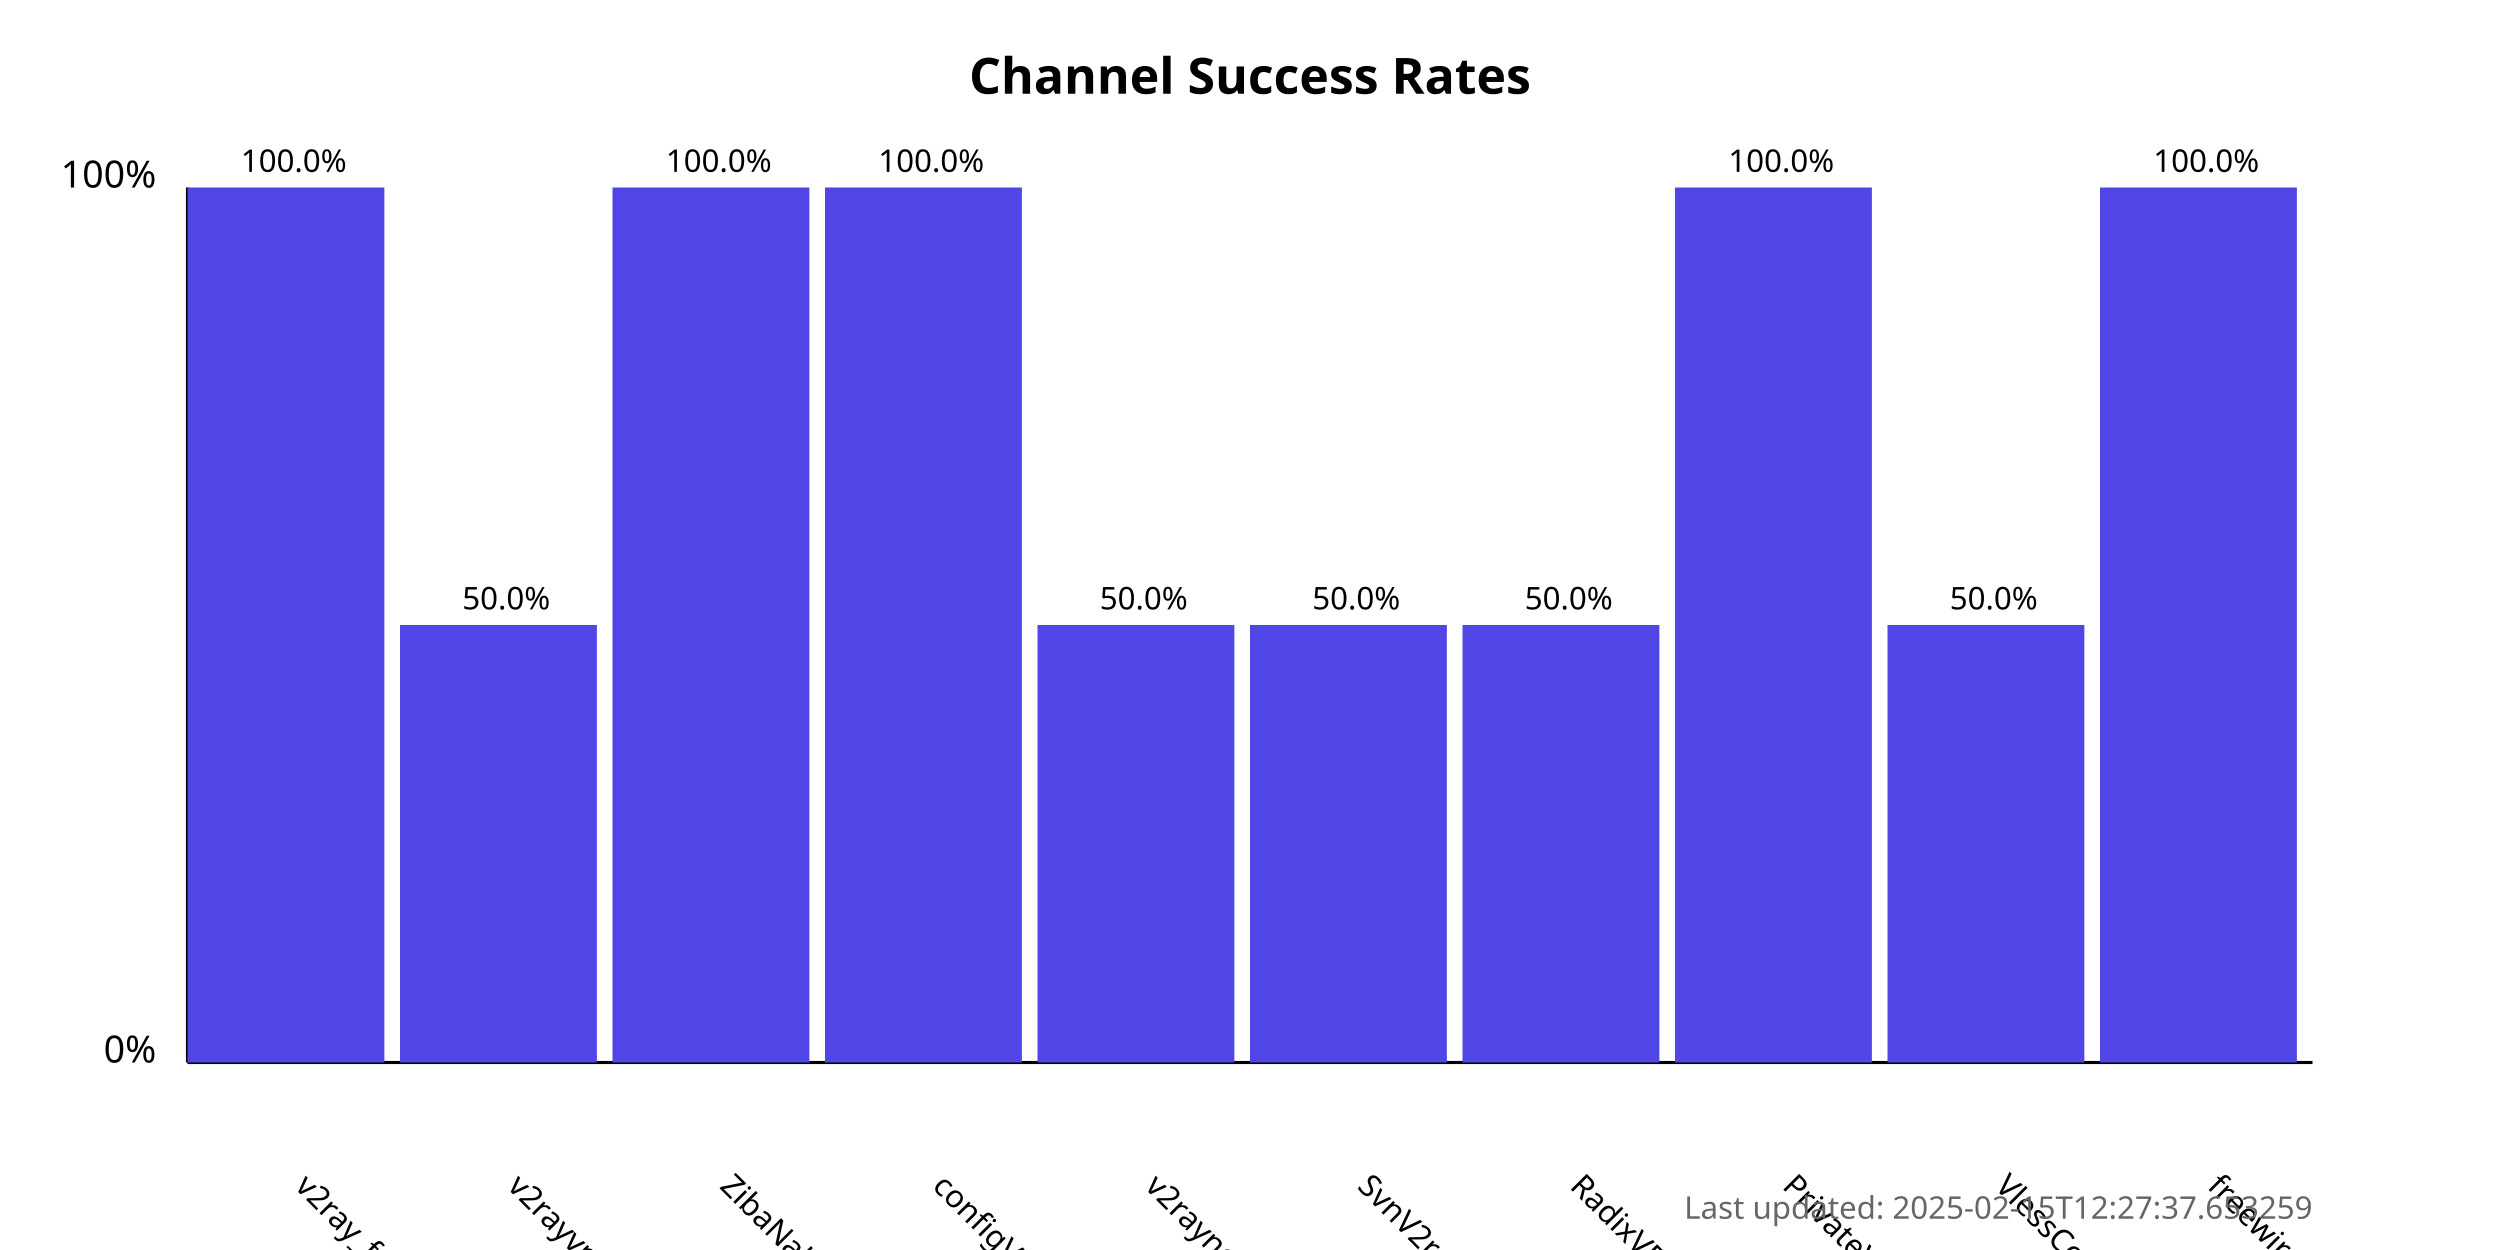
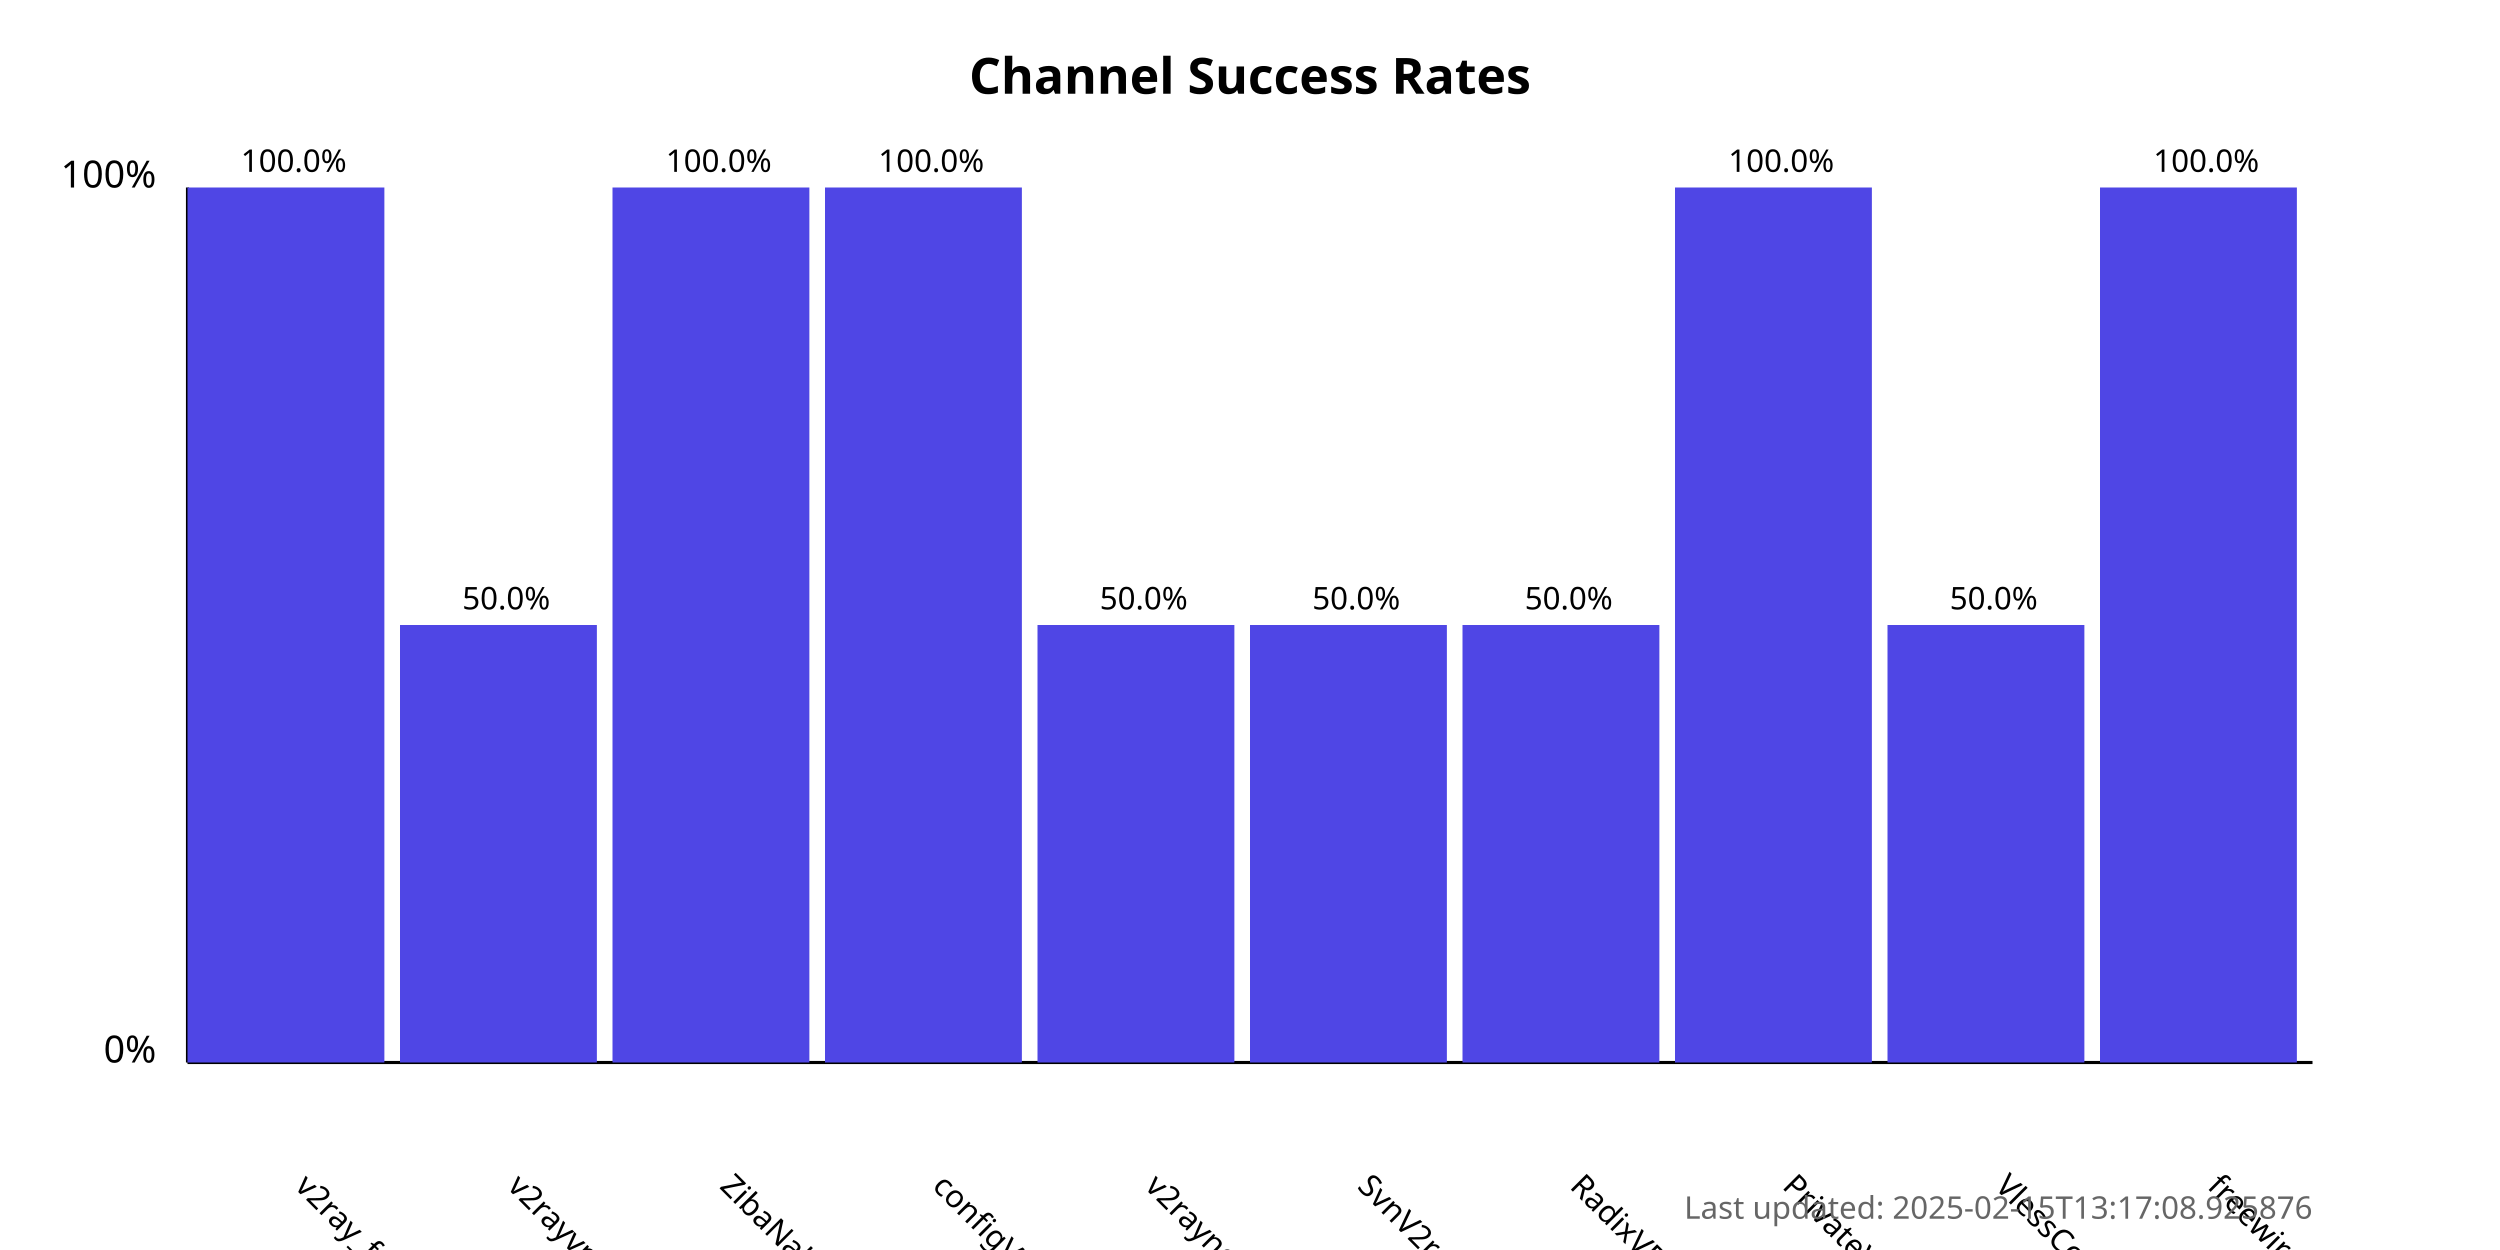
<svg xmlns="http://www.w3.org/2000/svg" width="800" height="400">
  <style>
            .chart-title { font: bold 16px sans-serif; }
            .axis-label { font: 12px sans-serif; }
            .tick-label { font: 10px sans-serif; }
            .bar { fill: #4f46e5; }
            .bar:hover { fill: #6366f1; }
            .timestamp { font: 10px sans-serif; fill: #666; }
        </style>
  <text x="400.0" y="30" text-anchor="middle" class="chart-title">
            Channel Success Rates
        </text>
  <line x1="60" y1="340" x2="60" y2="60" stroke="black" stroke-width="1" />
  <line x1="60" y1="340" x2="740" y2="340" stroke="black" stroke-width="1" />
  <text x="50" y="340" text-anchor="end" class="axis-label">0%</text>
  <text x="50" y="60" text-anchor="end" class="axis-label">100%</text>
  <g>
    <rect x="60" y="60.0" width="63.0" height="280.0" class="bar" />
    <text x="94.0" y="380" transform="rotate(45, 94.0, 380)" text-anchor="start" class="tick-label">
                v2ray_free_conf
            </text>
    <text x="94.0" y="55.0" text-anchor="middle" class="tick-label">
                100.0%
            </text>
  </g>
  <g>
    <rect x="128.0" y="200.0" width="63.0" height="140.0" class="bar" />
    <text x="162.0" y="380" transform="rotate(45, 162.0, 380)" text-anchor="start" class="tick-label">
                v2rayvpno
            </text>
    <text x="162.0" y="195.0" text-anchor="middle" class="tick-label">
                50.0%
            </text>
  </g>
  <g>
    <rect x="196.0" y="60.0" width="63.0" height="280.0" class="bar" />
    <text x="230.0" y="380" transform="rotate(45, 230.0, 380)" text-anchor="start" class="tick-label">
                ZibaNabz
            </text>
    <text x="230.0" y="55.0" text-anchor="middle" class="tick-label">
                100.0%
            </text>
  </g>
  <g>
    <rect x="264.0" y="60.0" width="63.0" height="280.0" class="bar" />
    <text x="298.0" y="380" transform="rotate(45, 298.0, 380)" text-anchor="start" class="tick-label">
                configV2rayForFree
            </text>
    <text x="298.0" y="55.0" text-anchor="middle" class="tick-label">
                100.0%
            </text>
  </g>
  <g>
    <rect x="332.0" y="200.0" width="63.0" height="140.0" class="bar" />
    <text x="366.0" y="380" transform="rotate(45, 366.0, 380)" text-anchor="start" class="tick-label">
                v2rayngvpn
            </text>
    <text x="366.0" y="195.0" text-anchor="middle" class="tick-label">
                50.0%
            </text>
  </g>
  <g>
    <rect x="400.0" y="200.0" width="63.0" height="140.0" class="bar" />
    <text x="434.0" y="380" transform="rotate(45, 434.0, 380)" text-anchor="start" class="tick-label">
                SvnV2ray
            </text>
    <text x="434.0" y="195.0" text-anchor="middle" class="tick-label">
                50.0%
            </text>
  </g>
  <g>
    <rect x="468.0" y="200.0" width="63.0" height="140.0" class="bar" />
    <text x="502.0" y="380" transform="rotate(45, 502.0, 380)" text-anchor="start" class="tick-label">
                RadixVPN
            </text>
    <text x="502.0" y="195.0" text-anchor="middle" class="tick-label">
                50.0%
            </text>
  </g>
  <g>
    <rect x="536.0" y="60.0" width="63.0" height="280.0" class="bar" />
    <text x="570.0" y="380" transform="rotate(45, 570.0, 380)" text-anchor="start" class="tick-label">
                PrivateVPNs
            </text>
    <text x="570.0" y="55.0" text-anchor="middle" class="tick-label">
                100.0%
            </text>
  </g>
  <g>
    <rect x="604.0" y="200.0" width="63.0" height="140.0" class="bar" />
    <text x="638.0" y="380" transform="rotate(45, 638.0, 380)" text-anchor="start" class="tick-label">
                VlessConfig
            </text>
    <text x="638.0" y="195.0" text-anchor="middle" class="tick-label">
                50.0%
            </text>
  </g>
  <g>
    <rect x="672.0" y="60.0" width="63.0" height="280.0" class="bar" />
    <text x="706.0" y="380" transform="rotate(45, 706.0, 380)" text-anchor="start" class="tick-label">
                freewireguard
            </text>
    <text x="706.0" y="55.0" text-anchor="middle" class="tick-label">
                100.0%
            </text>
  </g>
  <text x="740" y="390" text-anchor="end" class="timestamp">
-             Last updated: 2025-02-15T12:27:37.653259
+             Last updated: 2025-02-15T13:17:08.925876
        </text>
</svg>
